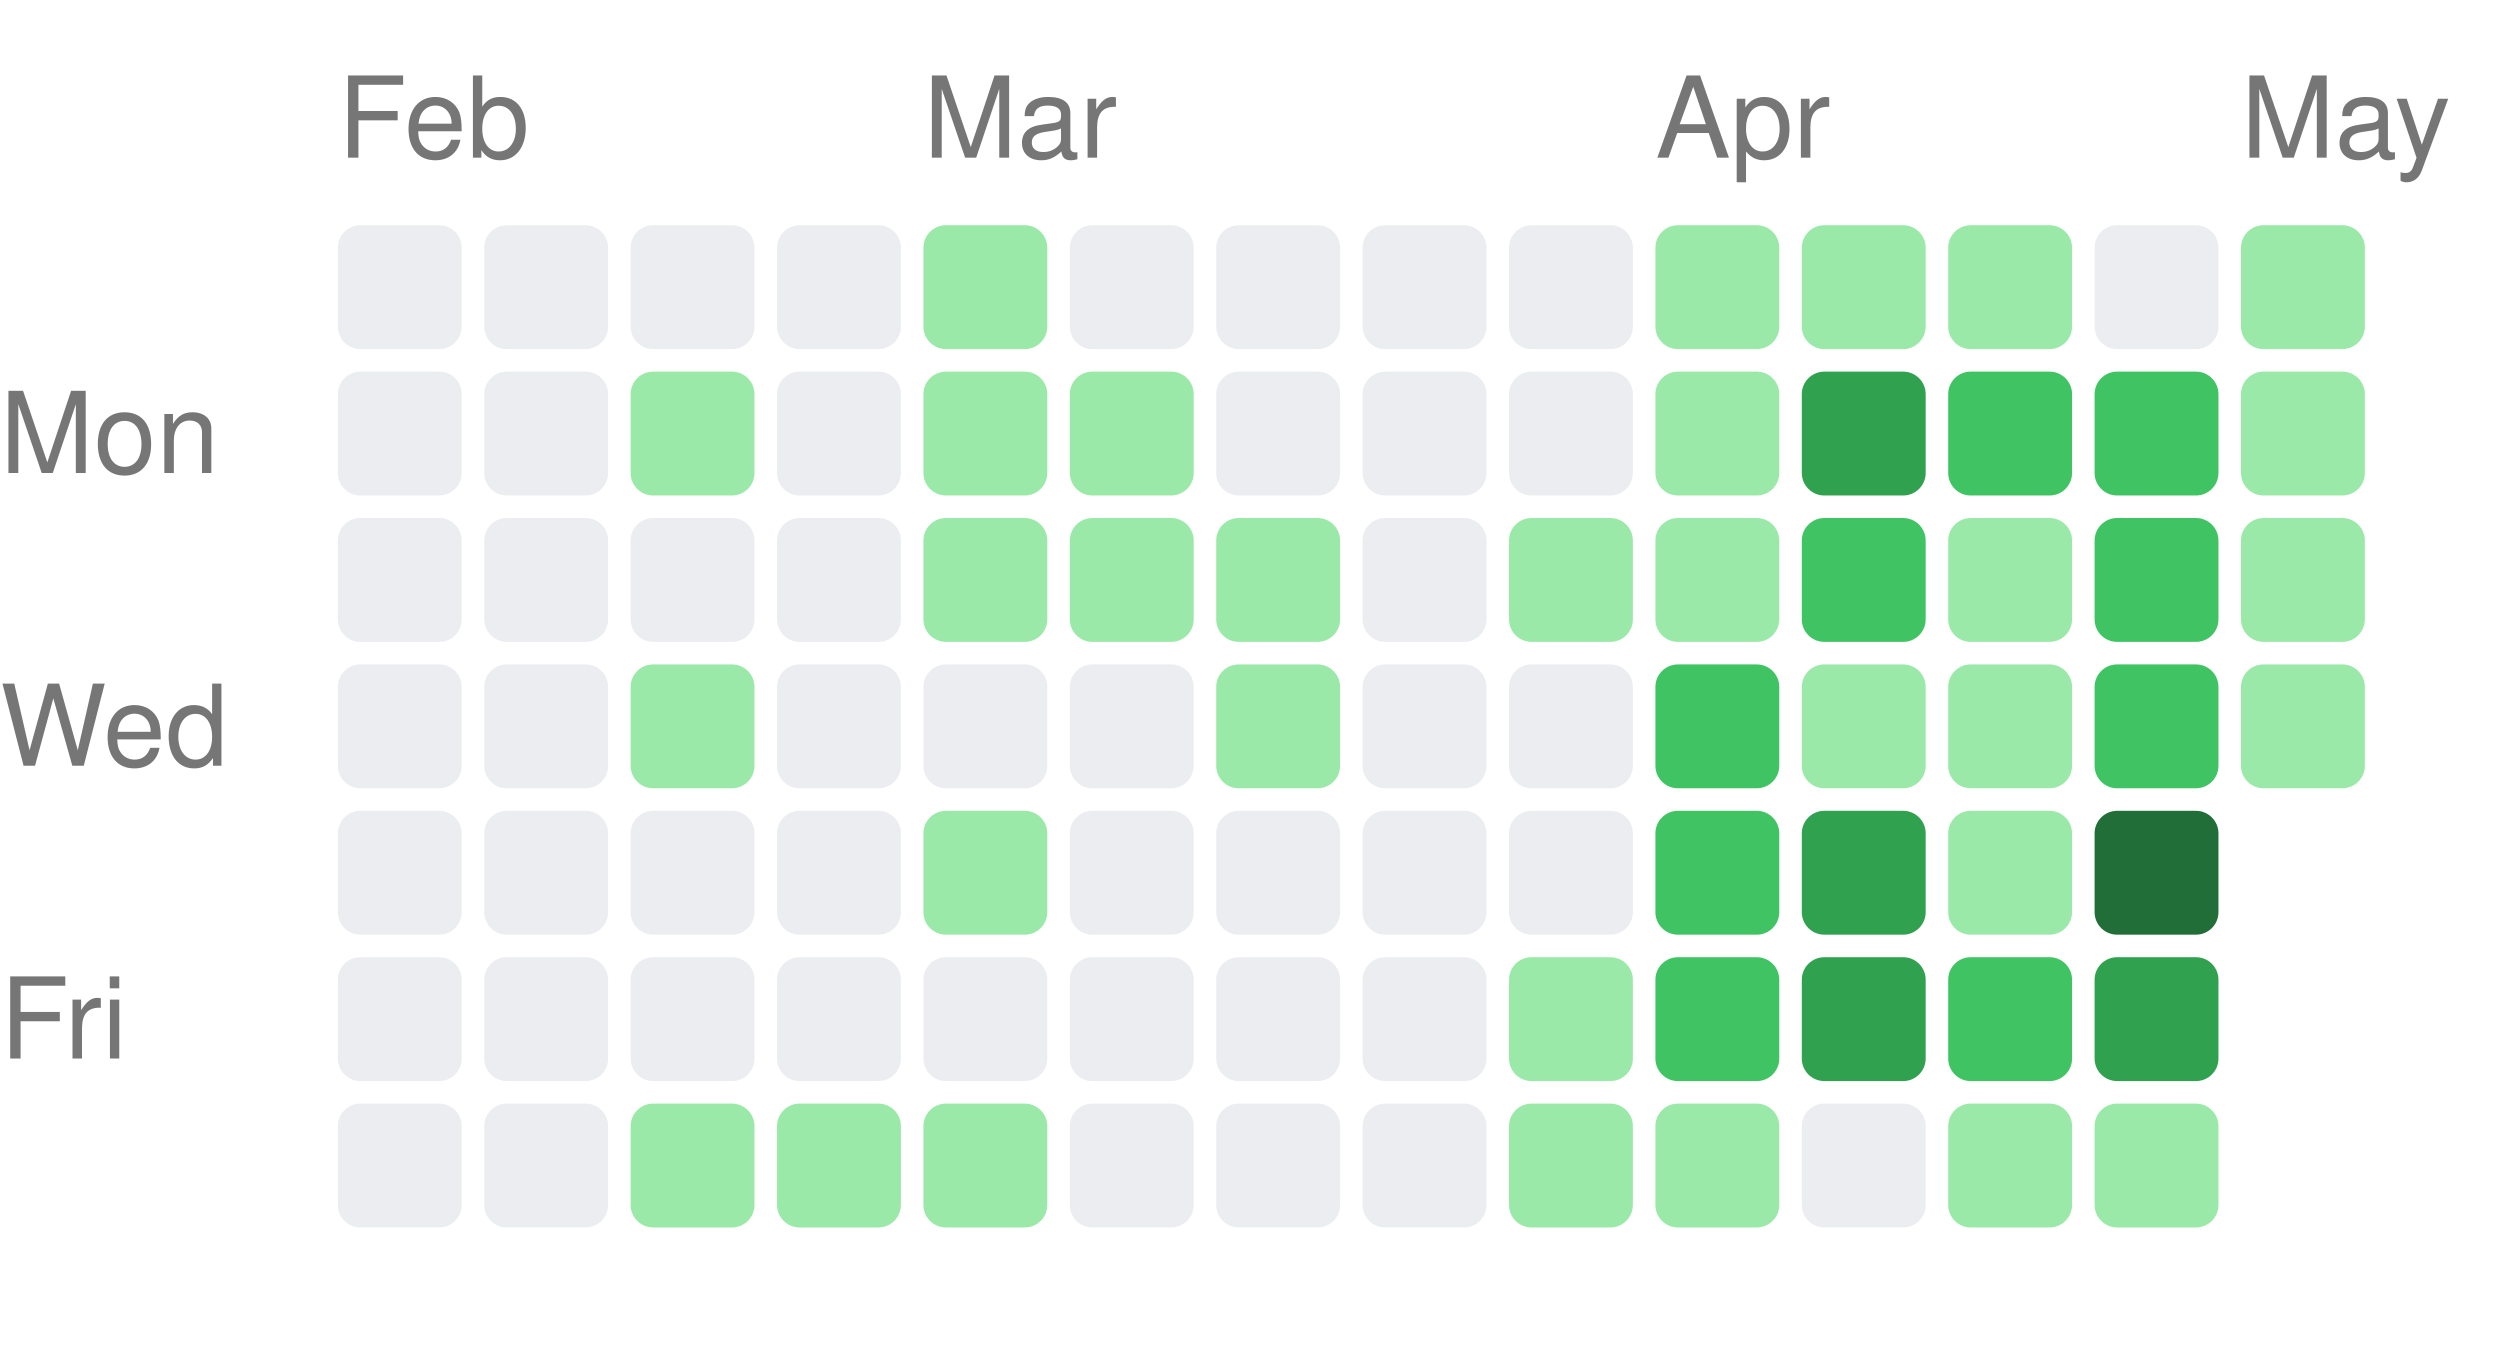
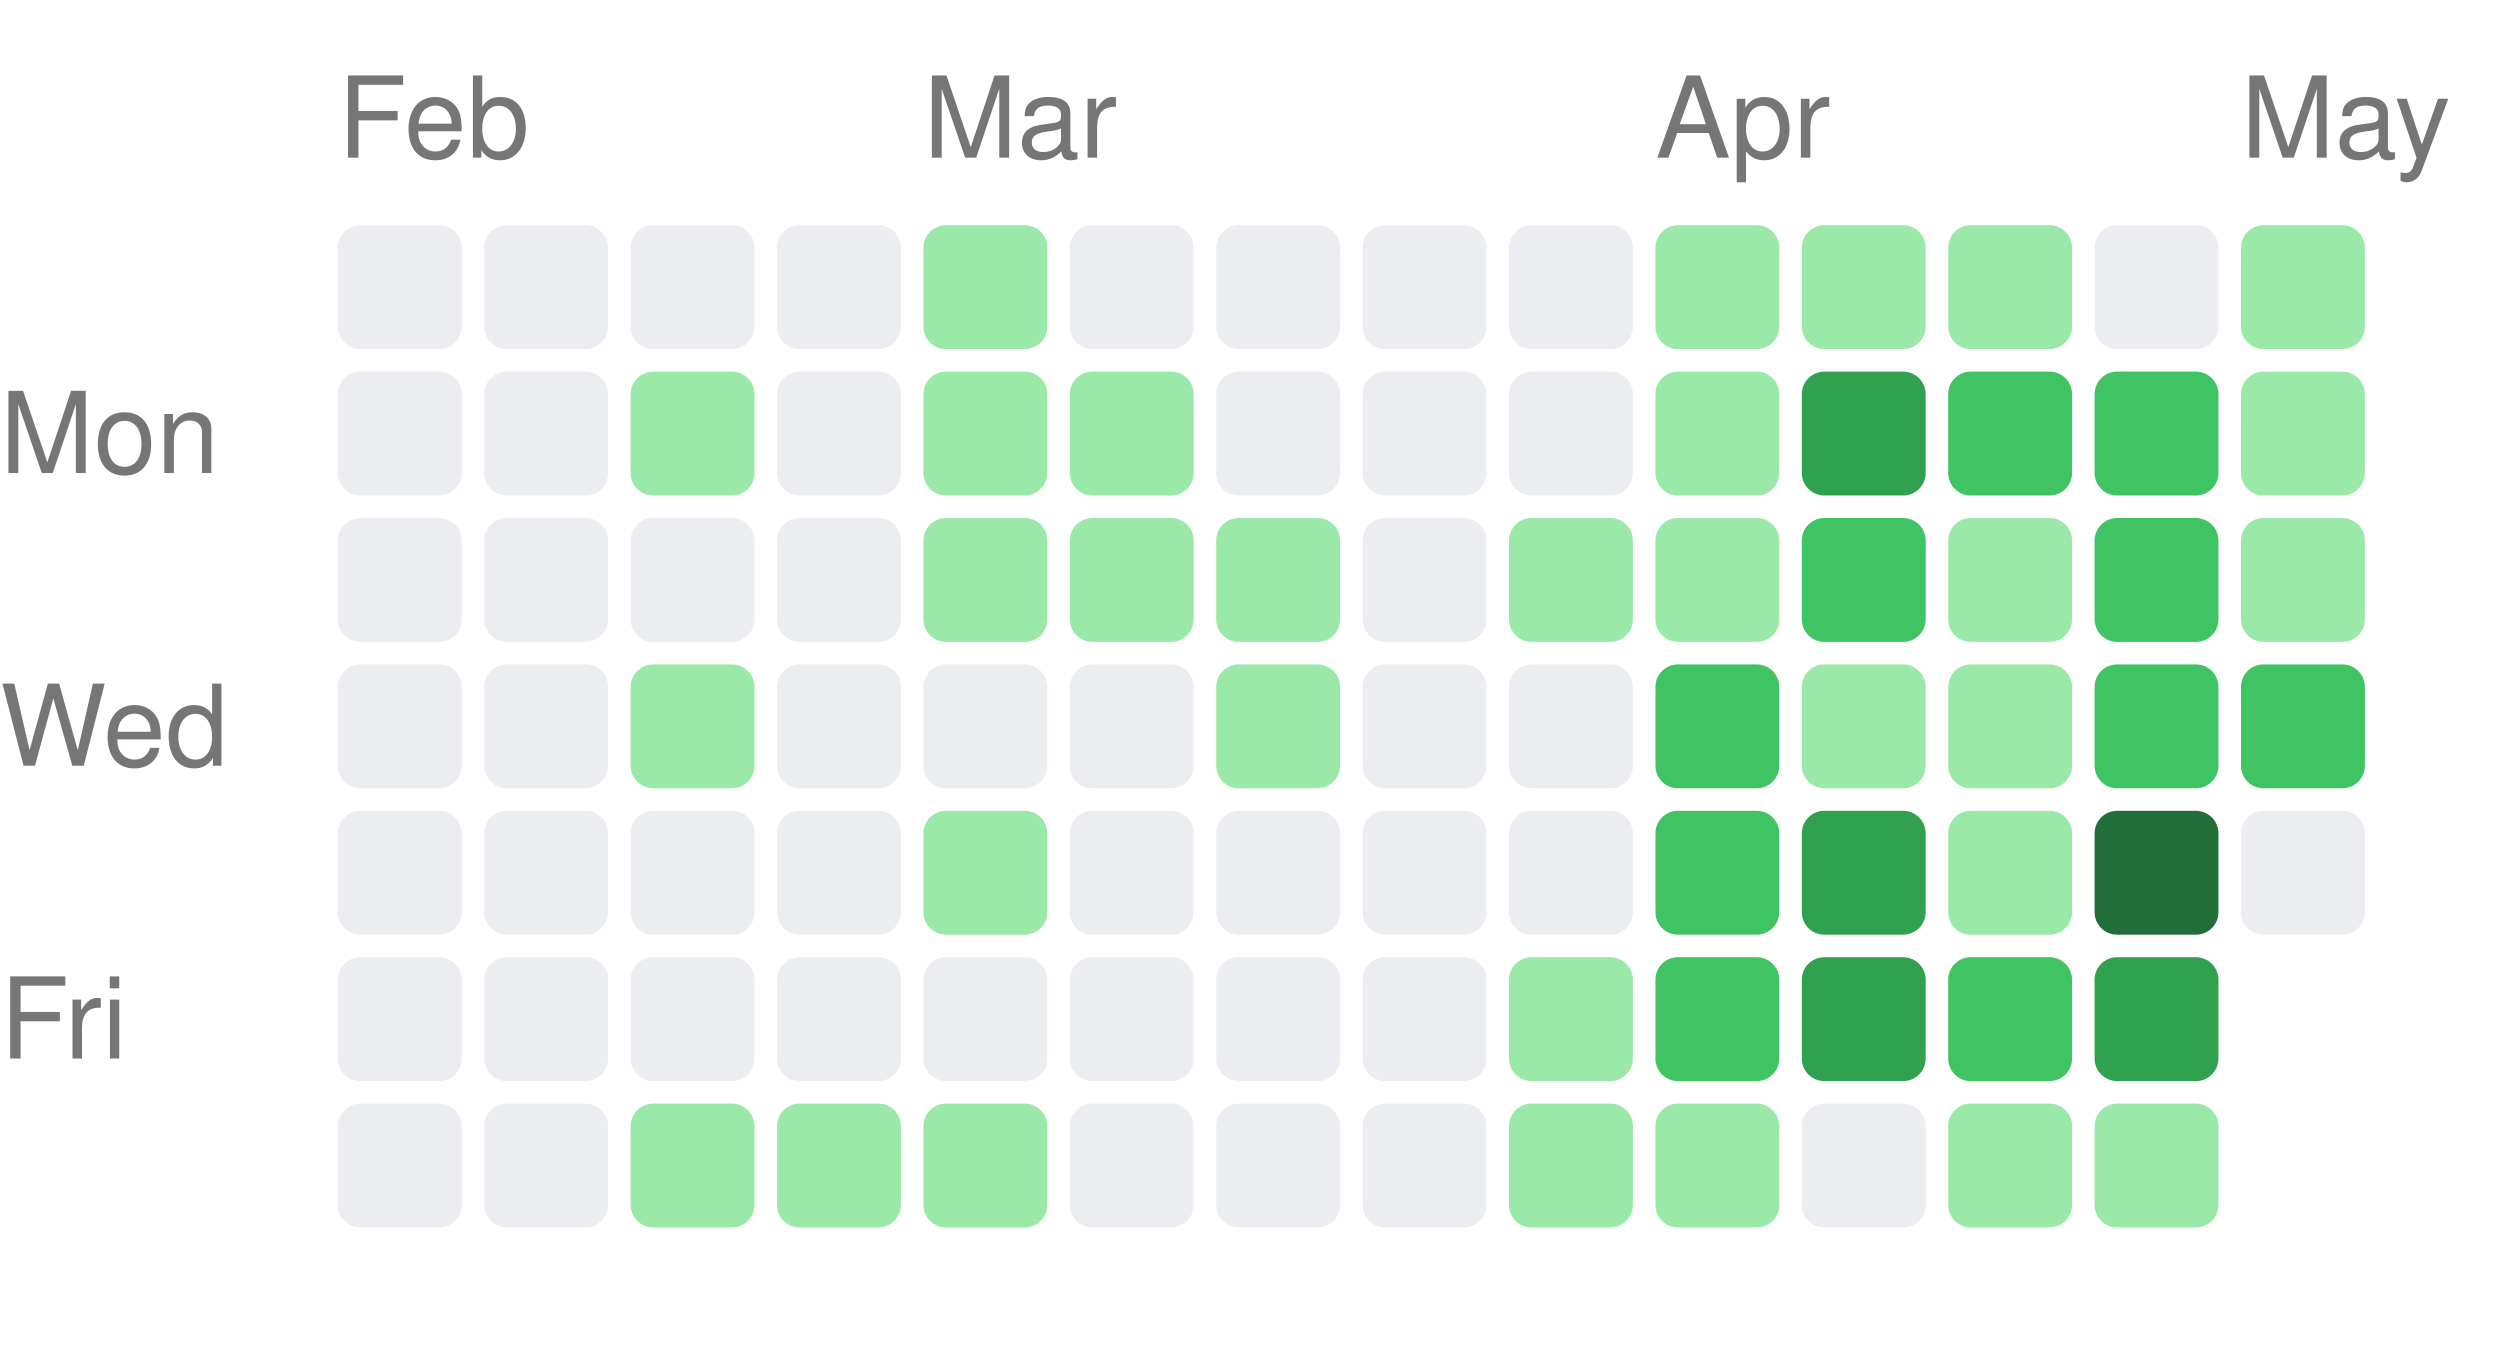
<svg xmlns="http://www.w3.org/2000/svg" width="222" height="121" viewBox="0 0 222 121">
  <style>text { fill: #767676; font-size: 10px; font-family: -apple-system, BlinkMacSystemFont, "Segoe UI", Helvetica, Arial, sans-serif; }</style>
  <text x="30" y="14">Feb</text>
  <text x="82" y="14">Mar</text>
  <text x="147" y="14">Apr</text>
  <text x="199" y="14">May</text>
  <text x="0" y="42" text-anchor="start">Mon</text>
  <text x="0" y="68" text-anchor="start">Wed</text>
  <text x="0" y="94" text-anchor="start">Fri</text>
  <rect x="30" y="20" width="11" height="11" rx="2" ry="2" fill="#ebedf0" />
  <rect x="30" y="33" width="11" height="11" rx="2" ry="2" fill="#ebedf0" />
  <rect x="30" y="46" width="11" height="11" rx="2" ry="2" fill="#ebedf0" />
  <rect x="30" y="59" width="11" height="11" rx="2" ry="2" fill="#ebedf0" />
  <rect x="30" y="72" width="11" height="11" rx="2" ry="2" fill="#ebedf0" />
  <rect x="30" y="85" width="11" height="11" rx="2" ry="2" fill="#ebedf0" />
  <rect x="30" y="98" width="11" height="11" rx="2" ry="2" fill="#ebedf0" />
  <rect x="43" y="20" width="11" height="11" rx="2" ry="2" fill="#ebedf0" />
  <rect x="43" y="33" width="11" height="11" rx="2" ry="2" fill="#ebedf0" />
  <rect x="43" y="46" width="11" height="11" rx="2" ry="2" fill="#ebedf0" />
  <rect x="43" y="59" width="11" height="11" rx="2" ry="2" fill="#ebedf0" />
  <rect x="43" y="72" width="11" height="11" rx="2" ry="2" fill="#ebedf0" />
  <rect x="43" y="85" width="11" height="11" rx="2" ry="2" fill="#ebedf0" />
  <rect x="43" y="98" width="11" height="11" rx="2" ry="2" fill="#ebedf0" />
  <rect x="56" y="20" width="11" height="11" rx="2" ry="2" fill="#ebedf0" />
  <rect x="56" y="33" width="11" height="11" rx="2" ry="2" fill="#9be9a8" />
  <rect x="56" y="46" width="11" height="11" rx="2" ry="2" fill="#ebedf0" />
  <rect x="56" y="59" width="11" height="11" rx="2" ry="2" fill="#9be9a8" />
  <rect x="56" y="72" width="11" height="11" rx="2" ry="2" fill="#ebedf0" />
  <rect x="56" y="85" width="11" height="11" rx="2" ry="2" fill="#ebedf0" />
  <rect x="56" y="98" width="11" height="11" rx="2" ry="2" fill="#9be9a8" />
  <rect x="69" y="20" width="11" height="11" rx="2" ry="2" fill="#ebedf0" />
  <rect x="69" y="33" width="11" height="11" rx="2" ry="2" fill="#ebedf0" />
  <rect x="69" y="46" width="11" height="11" rx="2" ry="2" fill="#ebedf0" />
  <rect x="69" y="59" width="11" height="11" rx="2" ry="2" fill="#ebedf0" />
  <rect x="69" y="72" width="11" height="11" rx="2" ry="2" fill="#ebedf0" />
  <rect x="69" y="85" width="11" height="11" rx="2" ry="2" fill="#ebedf0" />
  <rect x="69" y="98" width="11" height="11" rx="2" ry="2" fill="#9be9a8" />
  <rect x="82" y="20" width="11" height="11" rx="2" ry="2" fill="#9be9a8" />
  <rect x="82" y="33" width="11" height="11" rx="2" ry="2" fill="#9be9a8" />
  <rect x="82" y="46" width="11" height="11" rx="2" ry="2" fill="#9be9a8" />
  <rect x="82" y="59" width="11" height="11" rx="2" ry="2" fill="#ebedf0" />
  <rect x="82" y="72" width="11" height="11" rx="2" ry="2" fill="#9be9a8" />
  <rect x="82" y="85" width="11" height="11" rx="2" ry="2" fill="#ebedf0" />
  <rect x="82" y="98" width="11" height="11" rx="2" ry="2" fill="#9be9a8" />
  <rect x="95" y="20" width="11" height="11" rx="2" ry="2" fill="#ebedf0" />
  <rect x="95" y="33" width="11" height="11" rx="2" ry="2" fill="#9be9a8" />
  <rect x="95" y="46" width="11" height="11" rx="2" ry="2" fill="#9be9a8" />
  <rect x="95" y="59" width="11" height="11" rx="2" ry="2" fill="#ebedf0" />
  <rect x="95" y="72" width="11" height="11" rx="2" ry="2" fill="#ebedf0" />
  <rect x="95" y="85" width="11" height="11" rx="2" ry="2" fill="#ebedf0" />
  <rect x="95" y="98" width="11" height="11" rx="2" ry="2" fill="#ebedf0" />
  <rect x="108" y="20" width="11" height="11" rx="2" ry="2" fill="#ebedf0" />
  <rect x="108" y="33" width="11" height="11" rx="2" ry="2" fill="#ebedf0" />
  <rect x="108" y="46" width="11" height="11" rx="2" ry="2" fill="#9be9a8" />
  <rect x="108" y="59" width="11" height="11" rx="2" ry="2" fill="#9be9a8" />
  <rect x="108" y="72" width="11" height="11" rx="2" ry="2" fill="#ebedf0" />
  <rect x="108" y="85" width="11" height="11" rx="2" ry="2" fill="#ebedf0" />
  <rect x="108" y="98" width="11" height="11" rx="2" ry="2" fill="#ebedf0" />
  <rect x="121" y="20" width="11" height="11" rx="2" ry="2" fill="#ebedf0" />
  <rect x="121" y="33" width="11" height="11" rx="2" ry="2" fill="#ebedf0" />
  <rect x="121" y="46" width="11" height="11" rx="2" ry="2" fill="#ebedf0" />
  <rect x="121" y="59" width="11" height="11" rx="2" ry="2" fill="#ebedf0" />
  <rect x="121" y="72" width="11" height="11" rx="2" ry="2" fill="#ebedf0" />
  <rect x="121" y="85" width="11" height="11" rx="2" ry="2" fill="#ebedf0" />
  <rect x="121" y="98" width="11" height="11" rx="2" ry="2" fill="#ebedf0" />
  <rect x="134" y="20" width="11" height="11" rx="2" ry="2" fill="#ebedf0" />
  <rect x="134" y="33" width="11" height="11" rx="2" ry="2" fill="#ebedf0" />
  <rect x="134" y="46" width="11" height="11" rx="2" ry="2" fill="#9be9a8" />
  <rect x="134" y="59" width="11" height="11" rx="2" ry="2" fill="#ebedf0" />
  <rect x="134" y="72" width="11" height="11" rx="2" ry="2" fill="#ebedf0" />
  <rect x="134" y="85" width="11" height="11" rx="2" ry="2" fill="#9be9a8" />
  <rect x="134" y="98" width="11" height="11" rx="2" ry="2" fill="#9be9a8" />
  <rect x="147" y="20" width="11" height="11" rx="2" ry="2" fill="#9be9a8" />
  <rect x="147" y="33" width="11" height="11" rx="2" ry="2" fill="#9be9a8" />
  <rect x="147" y="46" width="11" height="11" rx="2" ry="2" fill="#9be9a8" />
  <rect x="147" y="59" width="11" height="11" rx="2" ry="2" fill="#40c463" />
  <rect x="147" y="72" width="11" height="11" rx="2" ry="2" fill="#40c463" />
  <rect x="147" y="85" width="11" height="11" rx="2" ry="2" fill="#40c463" />
  <rect x="147" y="98" width="11" height="11" rx="2" ry="2" fill="#9be9a8" />
  <rect x="160" y="20" width="11" height="11" rx="2" ry="2" fill="#9be9a8" />
  <rect x="160" y="33" width="11" height="11" rx="2" ry="2" fill="#30a14e" />
  <rect x="160" y="46" width="11" height="11" rx="2" ry="2" fill="#40c463" />
  <rect x="160" y="59" width="11" height="11" rx="2" ry="2" fill="#9be9a8" />
  <rect x="160" y="72" width="11" height="11" rx="2" ry="2" fill="#30a14e" />
  <rect x="160" y="85" width="11" height="11" rx="2" ry="2" fill="#30a14e" />
  <rect x="160" y="98" width="11" height="11" rx="2" ry="2" fill="#ebedf0" />
  <rect x="173" y="20" width="11" height="11" rx="2" ry="2" fill="#9be9a8" />
  <rect x="173" y="33" width="11" height="11" rx="2" ry="2" fill="#40c463" />
  <rect x="173" y="46" width="11" height="11" rx="2" ry="2" fill="#9be9a8" />
  <rect x="173" y="59" width="11" height="11" rx="2" ry="2" fill="#9be9a8" />
  <rect x="173" y="72" width="11" height="11" rx="2" ry="2" fill="#9be9a8" />
  <rect x="173" y="85" width="11" height="11" rx="2" ry="2" fill="#40c463" />
  <rect x="173" y="98" width="11" height="11" rx="2" ry="2" fill="#9be9a8" />
  <rect x="186" y="20" width="11" height="11" rx="2" ry="2" fill="#ebedf0" />
  <rect x="186" y="33" width="11" height="11" rx="2" ry="2" fill="#40c463" />
  <rect x="186" y="46" width="11" height="11" rx="2" ry="2" fill="#40c463" />
  <rect x="186" y="59" width="11" height="11" rx="2" ry="2" fill="#40c463" />
  <rect x="186" y="72" width="11" height="11" rx="2" ry="2" fill="#216e39" />
  <rect x="186" y="85" width="11" height="11" rx="2" ry="2" fill="#30a14e" />
  <rect x="186" y="98" width="11" height="11" rx="2" ry="2" fill="#9be9a8" />
  <rect x="199" y="20" width="11" height="11" rx="2" ry="2" fill="#9be9a8" />
  <rect x="199" y="33" width="11" height="11" rx="2" ry="2" fill="#9be9a8" />
  <rect x="199" y="46" width="11" height="11" rx="2" ry="2" fill="#9be9a8" />
-   <rect x="199" y="59" width="11" height="11" rx="2" ry="2" fill="#9be9a8" />
+   <rect x="199" y="59" width="11" height="11" rx="2" ry="2" fill="#40c463" />
+   <rect x="199" y="72" width="11" height="11" rx="2" ry="2" fill="#ebedf0" />
</svg>
